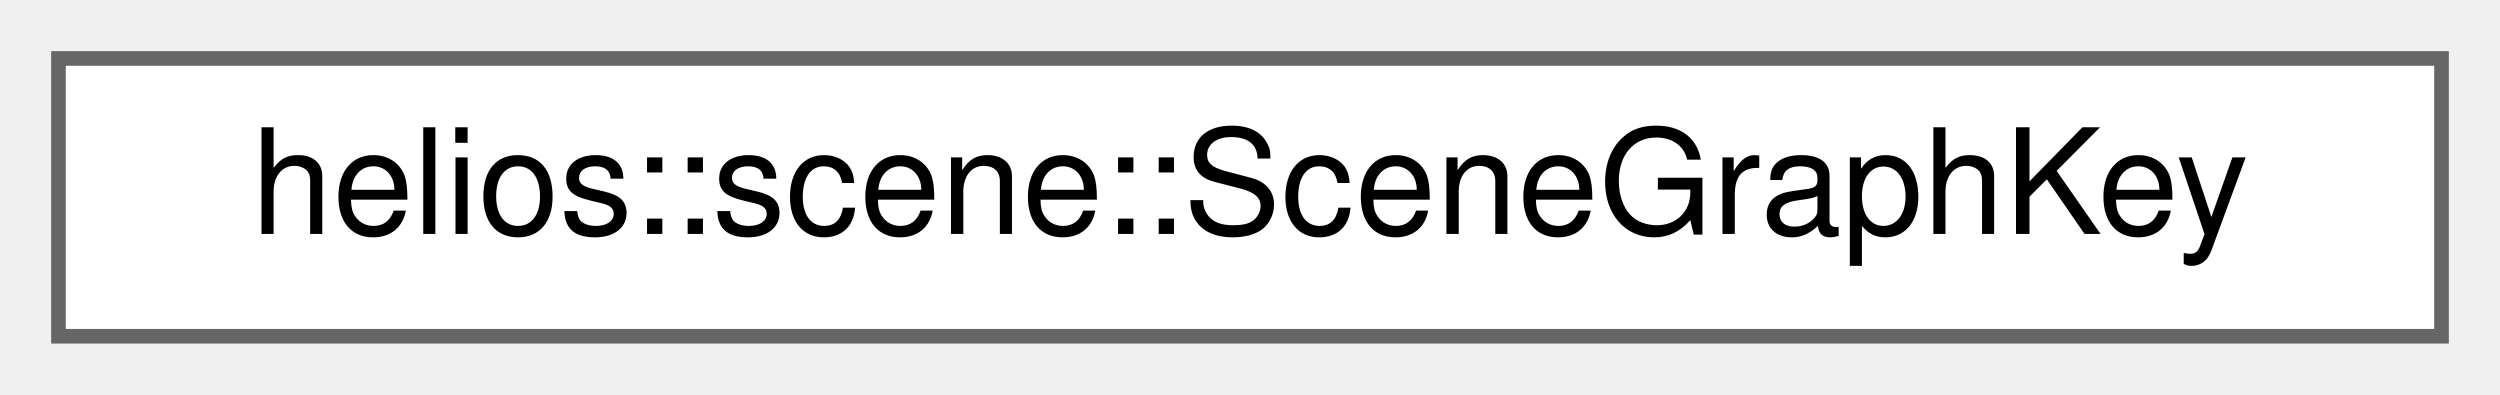
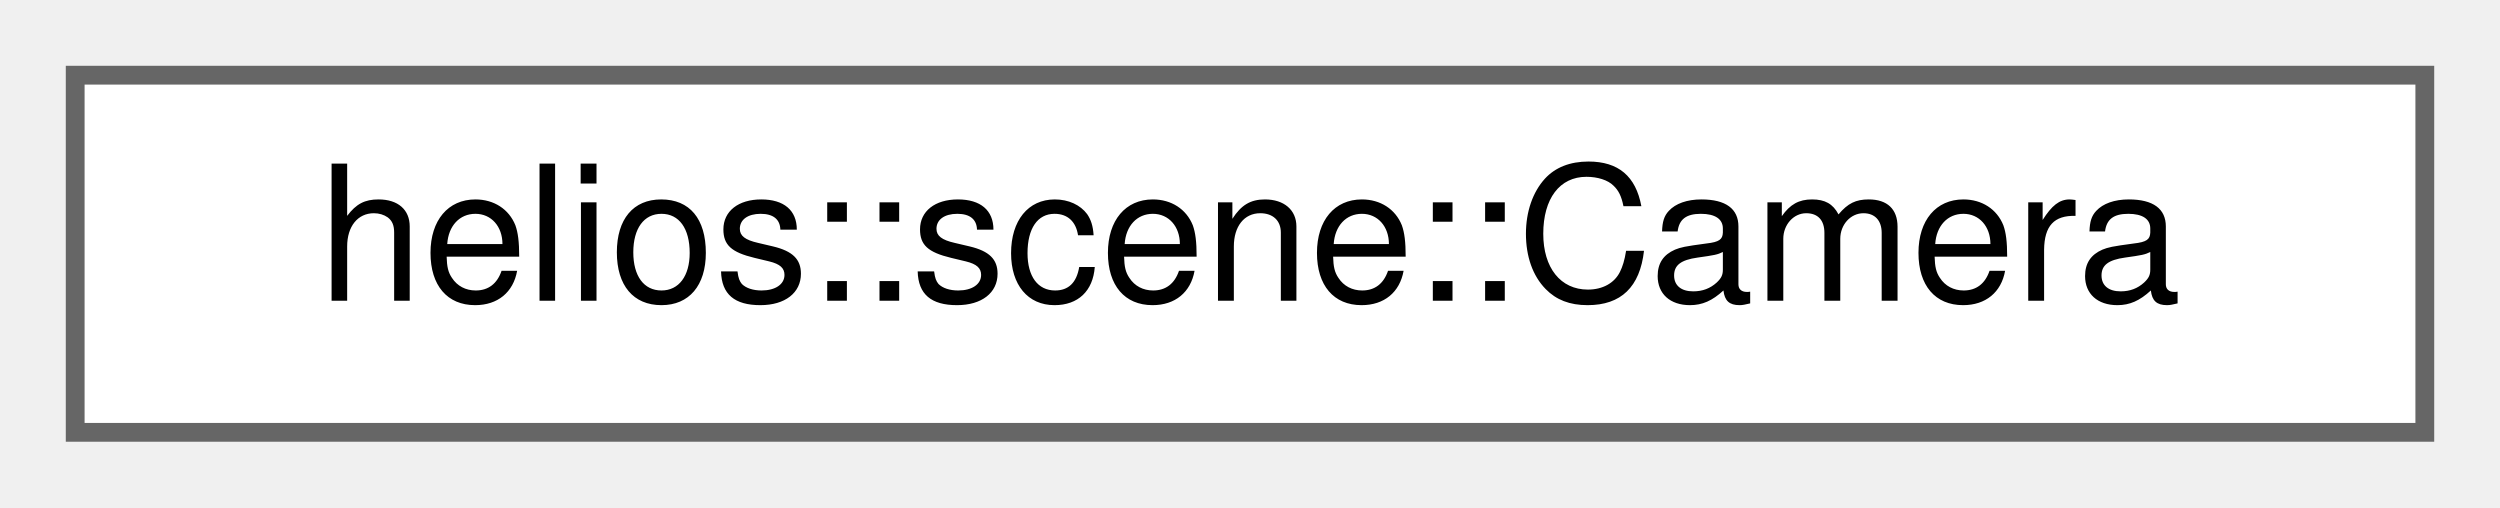
- <svg xmlns="http://www.w3.org/2000/svg" xmlns:xlink="http://www.w3.org/1999/xlink" width="171pt" height="27pt" viewBox="0.00 0.00 171.00 27.00">
+ <svg xmlns="http://www.w3.org/2000/svg" xmlns:xlink="http://www.w3.org/1999/xlink" width="133pt" height="27pt" viewBox="0.00 0.00 133.00 27.00">
  <g id="graph0" class="graph" transform="scale(1 1) rotate(0) translate(4 23)">
    <g id="Node000000" class="node">
      <g id="a_Node000000">
-         <a xlink:href="structhelios_1_1scene_1_1SceneGraphKey.html" target="_top" xlink:title="SceneGraphKey as passkey idiom for accessing `setWorldTransform()`. All friend classes are able to co...">
-           <polygon fill="white" stroke="#666666" points="163,-19 0,-19 0,0 163,0 163,-19" />
-           <text text-anchor="middle" x="81.5" y="-7" font-family="Helvetica,sans-Serif" font-size="10.00">helios::scene::SceneGraphKey</text>
+         <a xlink:href="classhelios_1_1scene_1_1Camera.html" target="_top" xlink:title="Represents a camera for perspective projection.">
+           <polygon fill="white" stroke="#666666" points="125,-19 0,-19 0,0 125,0 125,-19" />
+           <text text-anchor="middle" x="62.5" y="-7" font-family="Helvetica,sans-Serif" font-size="10.00">helios::scene::Camera</text>
        </a>
      </g>
    </g>
  </g>
</svg>
